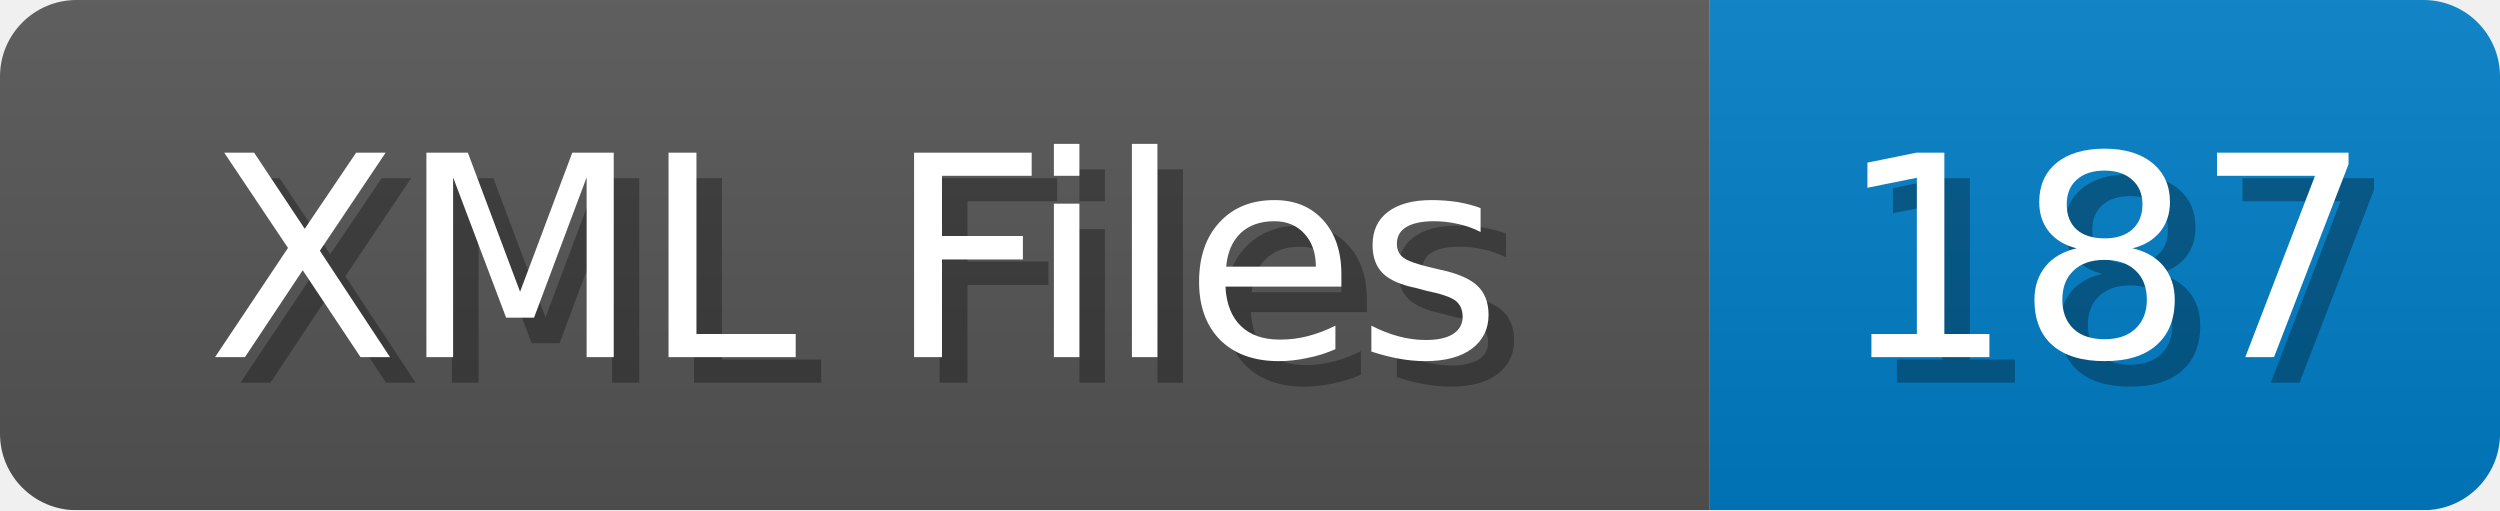
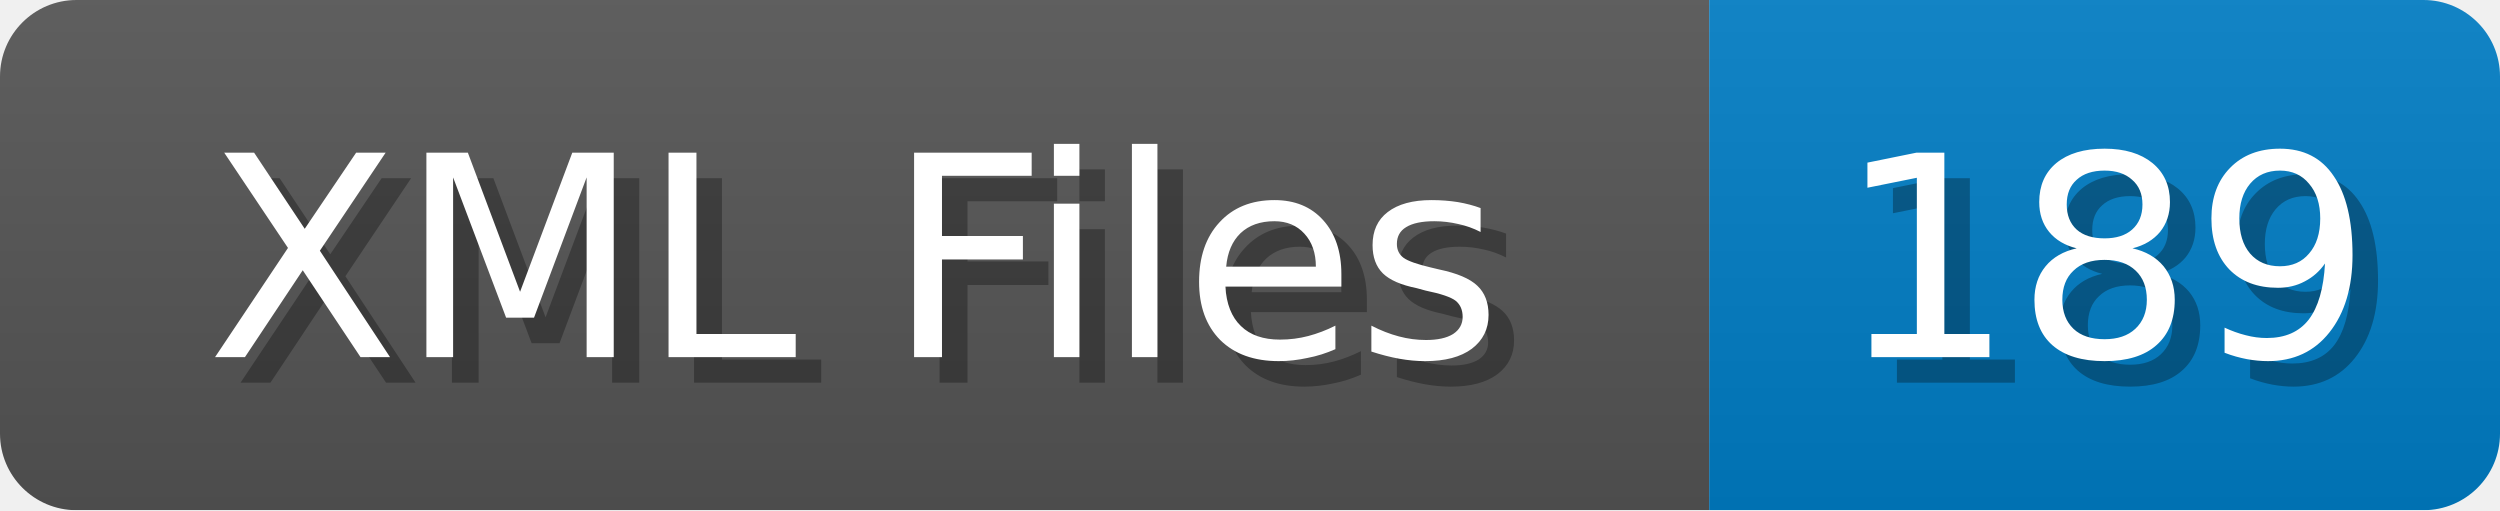
<svg xmlns="http://www.w3.org/2000/svg" width="98" height="20">
  <linearGradient id="b" x2="0" y2="100%">
    <stop offset="0" stop-color="#bbb" stop-opacity=".1" />
    <stop offset="1" stop-opacity=".1" />
  </linearGradient>
  <mask id="anybadge_1">
    <rect width="98" height="20" rx="3" fill="#fff" />
  </mask>
  <g mask="url(#anybadge_1)">
    <path fill="#555" d="M0 0h67v20H0z" />
    <path fill="#007ec6" d="M67 0h31v20H67z" />
    <path fill="url(#b)" d="M0 0h98v20H0z" />
  </g>
  <g fill="#fff" text-anchor="middle" font-family="DejaVu Sans,Verdana,Geneva,sans-serif" font-size="11">
    <text x="34.5" y="15" fill="#010101" fill-opacity=".3">XML Files</text>
    <text x="33.5" y="14">XML Files</text>
  </g>
  <g fill="#fff" text-anchor="middle" font-family="DejaVu Sans,Verdana,Geneva,sans-serif" font-size="11">
-     <text x="83.5" y="15" fill="#010101" fill-opacity=".3">187</text>
-     <text x="82.5" y="14">187</text>
+     <text x="83.5" y="15" fill="#010101" fill-opacity=".3">189</text>
+     <text x="82.5" y="14">189</text>
  </g>
</svg>
